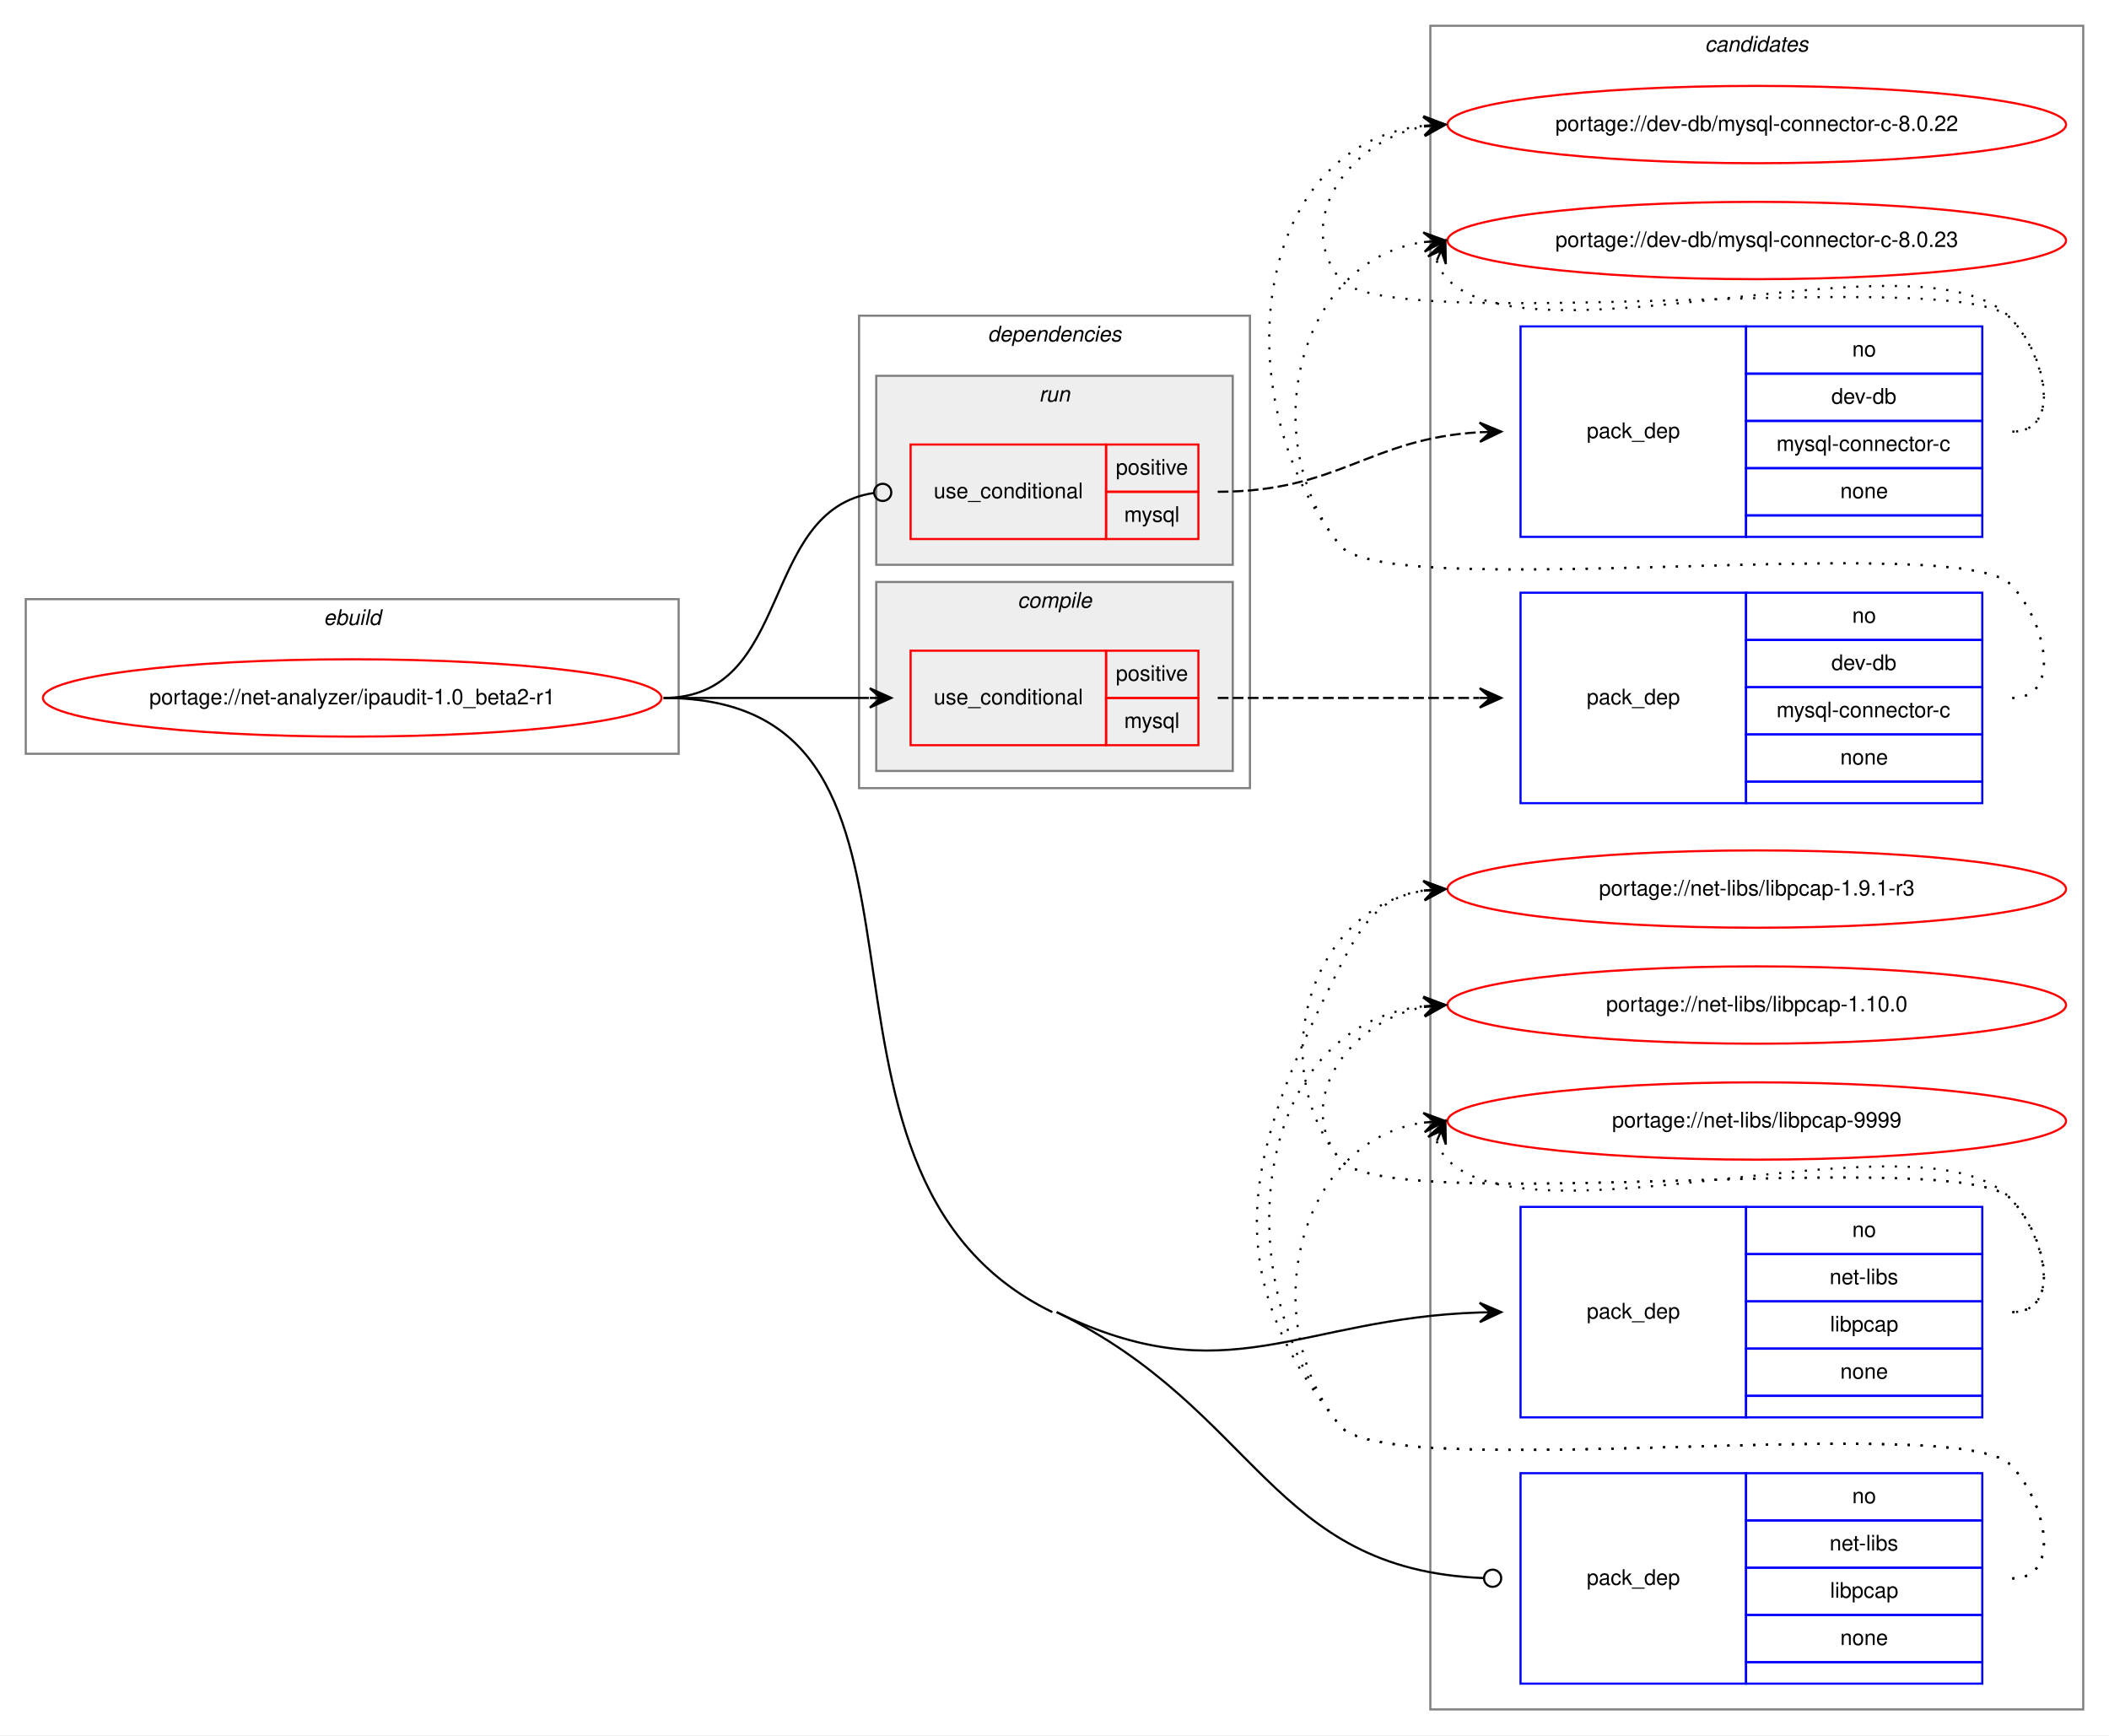
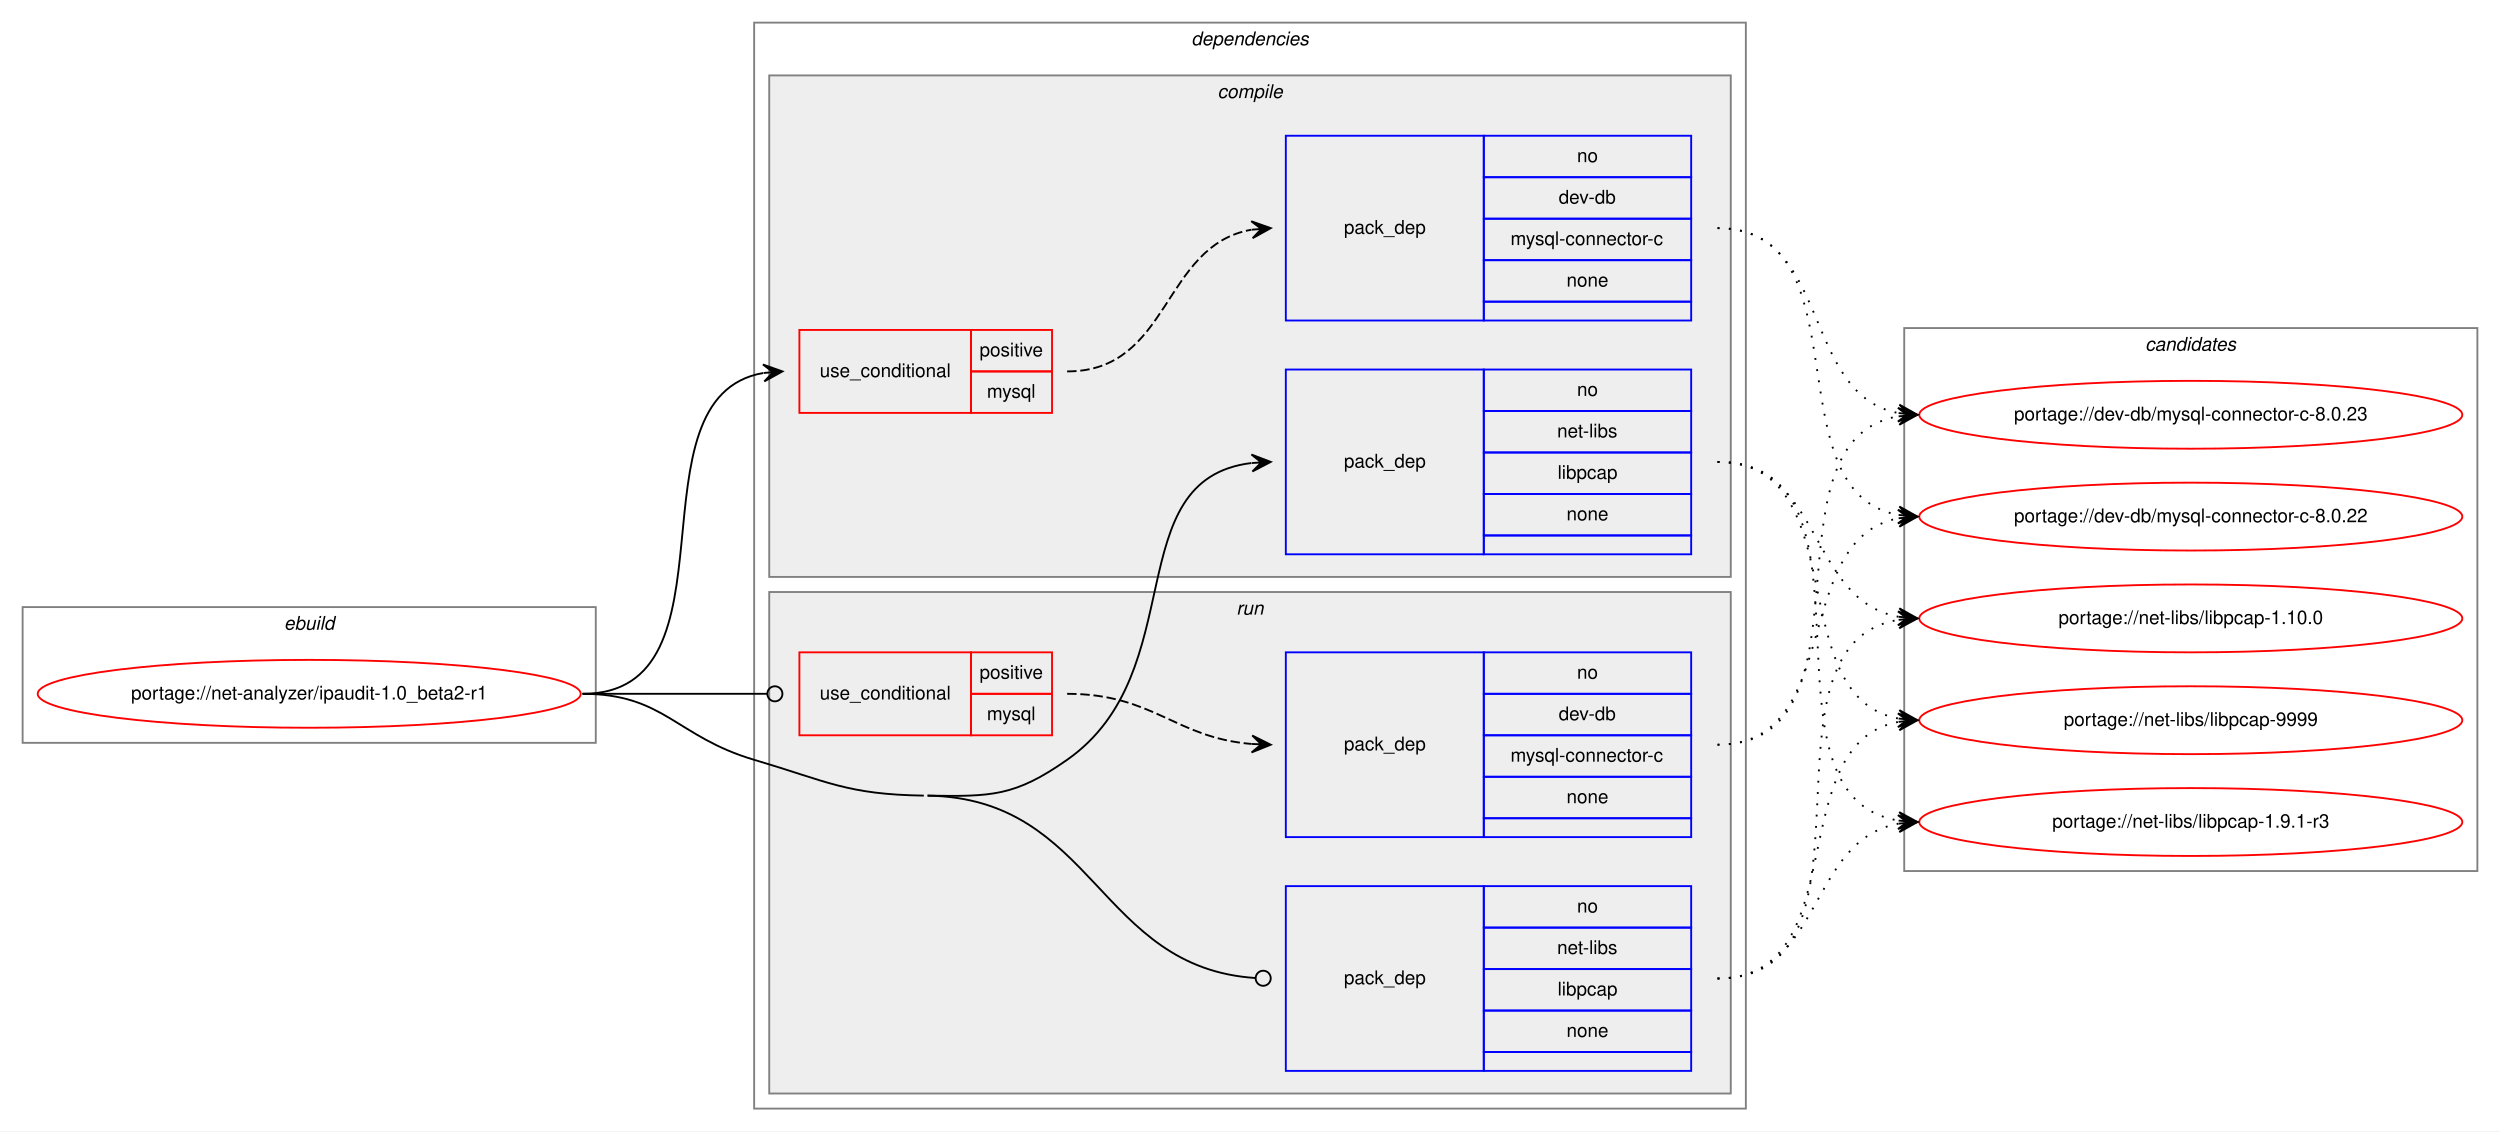
- <svg xmlns="http://www.w3.org/2000/svg" xmlns:xlink="http://www.w3.org/1999/xlink" width="982pt" height="808pt" viewBox="0.00 0.00 982.00 808.00">
-   <g id="graph0" class="graph" transform="scale(1 1) rotate(0) translate(4 804)">
-     <polygon fill="white" stroke="transparent" points="-4,4 -4,-804 978,-804 978,4 -4,4" />
+ <svg xmlns="http://www.w3.org/2000/svg" xmlns:xlink="http://www.w3.org/1999/xlink" width="1326pt" height="600pt" viewBox="0.00 0.00 1326.00 600.00">
+   <g id="graph0" class="graph" transform="scale(1 1) rotate(0) translate(4 596)">
+     <polygon fill="white" stroke="transparent" points="-4,4 -4,-596 1322,-596 1322,4 -4,4" />
+     <g id="clust1" class="cluster">
+       <polygon fill="none" stroke="gray" points="8,-202 8,-274 312,-274 312,-202 8,-202" />
+       <text text-anchor="start" x="146.66" y="-262" font-family="Helvetica,sans-Serif" font-style="italic" font-size="10.00">ebuild</text>
+     </g>
+     <g id="clust2" class="cluster">
+       <polygon fill="none" stroke="gray" points="396,-8 396,-584 922,-584 922,-8 396,-8" />
+       <text text-anchor="start" x="627.88" y="-572" font-family="Helvetica,sans-Serif" font-style="italic" font-size="10.00">dependencies</text>
+     </g>
+     <g id="clust3" class="cluster">
+       <polygon fill="#eeeeee" stroke="gray" points="404,-290 404,-556 914,-556 914,-290 404,-290" />
+       <text text-anchor="start" x="641.78" y="-544" font-family="Helvetica,sans-Serif" font-style="italic" font-size="10.00">compile</text>
+     </g>
+     <g id="clust8" class="cluster">
+       <polygon fill="#eeeeee" stroke="gray" points="404,-16 404,-282 914,-282 914,-16 404,-16" />
+       <text text-anchor="start" x="651.78" y="-270" font-family="Helvetica,sans-Serif" font-style="italic" font-size="10.00">run</text>
+     </g>
    <g id="clust12" class="cluster">
-       <polygon fill="none" stroke="gray" points="662,-8 662,-792 966,-792 966,-8 662,-8" />
-       <text text-anchor="start" x="789.82" y="-780" font-family="Helvetica,sans-Serif" font-style="italic" font-size="10.00">candidates</text>
-     </g>
-     <g id="clust1" class="cluster">
-       <polygon fill="none" stroke="gray" points="8,-453 8,-525 312,-525 312,-453 8,-453" />
-       <text text-anchor="start" x="146.66" y="-513" font-family="Helvetica,sans-Serif" font-style="italic" font-size="10.00">ebuild</text>
-     </g>
-     <g id="clust2" class="cluster">
-       <polygon fill="none" stroke="gray" points="396,-437 396,-657 578,-657 578,-437 396,-437" />
-       <text text-anchor="start" x="455.88" y="-645" font-family="Helvetica,sans-Serif" font-style="italic" font-size="10.00">dependencies</text>
-     </g>
-     <g id="clust8" class="cluster">
-       <polygon fill="#eeeeee" stroke="gray" points="404,-541 404,-629 570,-629 570,-541 404,-541" />
-       <text text-anchor="start" x="479.78" y="-617" font-family="Helvetica,sans-Serif" font-style="italic" font-size="10.00">run</text>
-     </g>
-     <g id="clust3" class="cluster">
-       <polygon fill="#eeeeee" stroke="gray" points="404,-445 404,-533 570,-533 570,-445 404,-445" />
-       <text text-anchor="start" x="469.78" y="-521" font-family="Helvetica,sans-Serif" font-style="italic" font-size="10.00">compile</text>
+       <polygon fill="none" stroke="gray" points="1006,-134 1006,-422 1310,-422 1310,-134 1006,-134" />
+       <text text-anchor="start" x="1133.82" y="-410" font-family="Helvetica,sans-Serif" font-style="italic" font-size="10.00">candidates</text>
    </g>
    <g id="node1" class="node">
      <g id="a_node1">
        <a xlink:href="../net-analyzer/ipaudit-1.0_beta2-r1.svg" xlink:title="portage://net-analyzer/ipaudit-1.0_beta2-r1">
-           <ellipse fill="none" stroke="red" cx="160" cy="-479" rx="144" ry="18" />
-           <text text-anchor="middle" x="160" y="-476" font-family="Helvetica,sans-Serif" font-size="10.00">portage://net-analyzer/ipaudit-1.0_beta2-r1</text>
+           <ellipse fill="none" stroke="red" cx="160" cy="-228" rx="144" ry="18" />
+           <text text-anchor="middle" x="160" y="-225" font-family="Helvetica,sans-Serif" font-size="10.00">portage://net-analyzer/ipaudit-1.0_beta2-r1</text>
        </a>
      </g>
    </g>
    <g id="node2" class="node">
-       <polygon fill="none" stroke="red" points="420,-457 420,-501 511,-501 511,-457 420,-457" />
-       <text text-anchor="start" x="430.77" y="-476" font-family="Helvetica,sans-Serif" font-size="10.00">use_conditional</text>
-       <polygon fill="none" stroke="red" points="511,-479 511,-501 554,-501 554,-479 511,-479" />
-       <text text-anchor="start" x="515.55" y="-487" font-family="Helvetica,sans-Serif" font-size="10.00">positive</text>
-       <polygon fill="none" stroke="red" points="511,-457 511,-479 554,-479 554,-457 511,-457" />
-       <text text-anchor="start" x="519.45" y="-465" font-family="Helvetica,sans-Serif" font-size="10.00">mysql</text>
+       <polygon fill="none" stroke="red" points="420,-377 420,-421 511,-421 511,-377 420,-377" />
+       <text text-anchor="start" x="430.77" y="-396" font-family="Helvetica,sans-Serif" font-size="10.00">use_conditional</text>
+       <polygon fill="none" stroke="red" points="511,-399 511,-421 554,-421 554,-399 511,-399" />
+       <text text-anchor="start" x="515.55" y="-407" font-family="Helvetica,sans-Serif" font-size="10.00">positive</text>
+       <polygon fill="none" stroke="red" points="511,-377 511,-399 554,-399 554,-377 511,-377" />
+       <text text-anchor="start" x="519.45" y="-385" font-family="Helvetica,sans-Serif" font-size="10.00">mysql</text>
    </g>
    <g id="edge2" class="edge">
-       <path fill="none" stroke="black" d="M305,-479C348.43,-479 361.83,-479 400.57,-479" />
-       <polygon fill="black" stroke="black" points="411,-479 401,-483.5 406,-479 401,-479 401,-479 401,-479 406,-479 401,-474.5 411,-479 411,-479" />
+       <path fill="none" stroke="black" d="M305,-228C390.75,-228 327.28,-385.26 400.79,-398.16" />
+       <polygon fill="black" stroke="black" points="411,-399 400.66,-402.67 406.02,-398.59 401.03,-398.18 401.03,-398.18 401.03,-398.18 406.02,-398.59 401.4,-393.7 411,-399 411,-399" />
    </g>
    <g id="node4" class="node">
-       <polygon fill="none" stroke="blue" points="704,-144 704,-242 809,-242 809,-144 704,-144" />
-       <text text-anchor="start" x="734.82" y="-190" font-family="Helvetica,sans-Serif" font-size="10.00">pack_dep</text>
-       <polygon fill="none" stroke="blue" points="809,-220 809,-242 919,-242 919,-220 809,-220" />
-       <text text-anchor="start" x="858.44" y="-228" font-family="Helvetica,sans-Serif" font-size="10.00">no</text>
-       <polygon fill="none" stroke="blue" points="809,-198 809,-220 919,-220 919,-198 809,-198" />
-       <text text-anchor="start" x="847.89" y="-206" font-family="Helvetica,sans-Serif" font-size="10.00">net-libs</text>
-       <polygon fill="none" stroke="blue" points="809,-176 809,-198 919,-198 919,-176 809,-176" />
-       <text text-anchor="start" x="848.16" y="-184" font-family="Helvetica,sans-Serif" font-size="10.00">libpcap</text>
-       <polygon fill="none" stroke="blue" points="809,-154 809,-176 919,-176 919,-154 809,-154" />
-       <text text-anchor="start" x="852.88" y="-162" font-family="Helvetica,sans-Serif" font-size="10.00">none</text>
-       <polygon fill="none" stroke="blue" points="809,-144 809,-154 919,-154 919,-144 809,-144" />
+       <polygon fill="none" stroke="blue" points="678,-302 678,-400 783,-400 783,-302 678,-302" />
+       <text text-anchor="start" x="708.82" y="-348" font-family="Helvetica,sans-Serif" font-size="10.00">pack_dep</text>
+       <polygon fill="none" stroke="blue" points="783,-378 783,-400 893,-400 893,-378 783,-378" />
+       <text text-anchor="start" x="832.44" y="-386" font-family="Helvetica,sans-Serif" font-size="10.00">no</text>
+       <polygon fill="none" stroke="blue" points="783,-356 783,-378 893,-378 893,-356 783,-356" />
+       <text text-anchor="start" x="821.89" y="-364" font-family="Helvetica,sans-Serif" font-size="10.00">net-libs</text>
+       <polygon fill="none" stroke="blue" points="783,-334 783,-356 893,-356 893,-334 783,-334" />
+       <text text-anchor="start" x="822.16" y="-342" font-family="Helvetica,sans-Serif" font-size="10.00">libpcap</text>
+       <polygon fill="none" stroke="blue" points="783,-312 783,-334 893,-334 893,-312 783,-312" />
+       <text text-anchor="start" x="826.88" y="-320" font-family="Helvetica,sans-Serif" font-size="10.00">none</text>
+       <polygon fill="none" stroke="blue" points="783,-302 783,-312 893,-312 893,-302 783,-302" />
    </g>
    <g id="edge3" class="edge">
-       <path fill="none" stroke="black" d="M488,-193C567.65,-154.23 600.53,-190.12 685,-192.84" />
-       <polygon fill="black" stroke="black" points="695,-193 684.93,-197.34 690,-192.92 685,-192.84 685,-192.84 685,-192.84 690,-192.92 685.07,-188.34 695,-193 695,-193" />
+       <path fill="none" stroke="black" d="M488,-174C521.95,-173.46 534.19,-173.51 562,-193 628.66,-239.72 588.74,-341.73 659.75,-350.41" />
+       <polygon fill="black" stroke="black" points="670,-351 659.76,-354.92 665.01,-350.71 660.02,-350.42 660.02,-350.42 660.02,-350.42 665.01,-350.71 660.28,-345.93 670,-351 670,-351" />
    </g>
    <g id="node5" class="node">
-       <polygon fill="none" stroke="red" points="420,-553 420,-597 511,-597 511,-553 420,-553" />
-       <text text-anchor="start" x="430.77" y="-572" font-family="Helvetica,sans-Serif" font-size="10.00">use_conditional</text>
-       <polygon fill="none" stroke="red" points="511,-575 511,-597 554,-597 554,-575 511,-575" />
-       <text text-anchor="start" x="515.55" y="-583" font-family="Helvetica,sans-Serif" font-size="10.00">positive</text>
-       <polygon fill="none" stroke="red" points="511,-553 511,-575 554,-575 554,-553 511,-553" />
-       <text text-anchor="start" x="519.45" y="-561" font-family="Helvetica,sans-Serif" font-size="10.00">mysql</text>
+       <polygon fill="none" stroke="red" points="420,-206 420,-250 511,-250 511,-206 420,-206" />
+       <text text-anchor="start" x="430.77" y="-225" font-family="Helvetica,sans-Serif" font-size="10.00">use_conditional</text>
+       <polygon fill="none" stroke="red" points="511,-228 511,-250 554,-250 554,-228 511,-228" />
+       <text text-anchor="start" x="515.55" y="-236" font-family="Helvetica,sans-Serif" font-size="10.00">positive</text>
+       <polygon fill="none" stroke="red" points="511,-206 511,-228 554,-228 554,-206 511,-206" />
+       <text text-anchor="start" x="519.45" y="-214" font-family="Helvetica,sans-Serif" font-size="10.00">mysql</text>
    </g>
    <g id="edge5" class="edge">
-       <path fill="none" stroke="black" d="M305,-479C365.7,-479 349.17,-566.57 402.93,-574.44" />
-       <ellipse fill="none" stroke="black" cx="407.01" cy="-574.72" rx="4" ry="4" />
+       <path fill="none" stroke="black" d="M305,-228C349.26,-228 362.33,-228 402.82,-228" />
+       <ellipse fill="none" stroke="black" cx="407" cy="-228" rx="4" ry="4" />
    </g>
    <g id="node7" class="node">
-       <polygon fill="none" stroke="blue" points="704,-20 704,-118 809,-118 809,-20 704,-20" />
-       <text text-anchor="start" x="734.82" y="-66" font-family="Helvetica,sans-Serif" font-size="10.00">pack_dep</text>
-       <polygon fill="none" stroke="blue" points="809,-96 809,-118 919,-118 919,-96 809,-96" />
-       <text text-anchor="start" x="858.44" y="-104" font-family="Helvetica,sans-Serif" font-size="10.00">no</text>
-       <polygon fill="none" stroke="blue" points="809,-74 809,-96 919,-96 919,-74 809,-74" />
-       <text text-anchor="start" x="847.89" y="-82" font-family="Helvetica,sans-Serif" font-size="10.00">net-libs</text>
-       <polygon fill="none" stroke="blue" points="809,-52 809,-74 919,-74 919,-52 809,-52" />
-       <text text-anchor="start" x="848.16" y="-60" font-family="Helvetica,sans-Serif" font-size="10.00">libpcap</text>
-       <polygon fill="none" stroke="blue" points="809,-30 809,-52 919,-52 919,-30 809,-30" />
-       <text text-anchor="start" x="852.88" y="-38" font-family="Helvetica,sans-Serif" font-size="10.00">none</text>
-       <polygon fill="none" stroke="blue" points="809,-20 809,-30 919,-30 919,-20 809,-20" />
+       <polygon fill="none" stroke="blue" points="678,-28 678,-126 783,-126 783,-28 678,-28" />
+       <text text-anchor="start" x="708.82" y="-74" font-family="Helvetica,sans-Serif" font-size="10.00">pack_dep</text>
+       <polygon fill="none" stroke="blue" points="783,-104 783,-126 893,-126 893,-104 783,-104" />
+       <text text-anchor="start" x="832.44" y="-112" font-family="Helvetica,sans-Serif" font-size="10.00">no</text>
+       <polygon fill="none" stroke="blue" points="783,-82 783,-104 893,-104 893,-82 783,-82" />
+       <text text-anchor="start" x="821.89" y="-90" font-family="Helvetica,sans-Serif" font-size="10.00">net-libs</text>
+       <polygon fill="none" stroke="blue" points="783,-60 783,-82 893,-82 893,-60 783,-60" />
+       <text text-anchor="start" x="822.16" y="-68" font-family="Helvetica,sans-Serif" font-size="10.00">libpcap</text>
+       <polygon fill="none" stroke="blue" points="783,-38 783,-60 893,-60 893,-38 783,-38" />
+       <text text-anchor="start" x="826.88" y="-46" font-family="Helvetica,sans-Serif" font-size="10.00">none</text>
+       <polygon fill="none" stroke="blue" points="783,-28 783,-38 893,-38 893,-28 783,-28" />
    </g>
    <g id="edge6" class="edge">
-       <path fill="none" stroke="black" d="M488,-193C581.88,-147.3 587.52,-73.04 686.73,-69.16" />
-       <ellipse fill="none" stroke="black" cx="691" cy="-69.08" rx="4" ry="4" />
-       <path fill="none" stroke="black" d="M305,-479C455.43,-479 350.74,-258.84 486,-193" />
+       <path fill="none" stroke="black" d="M488,-174C576.87,-172.6 578.33,-82.7 661.93,-77.26" />
+       <ellipse fill="none" stroke="black" cx="666" cy="-77.13" rx="4" ry="4" />
+       <path fill="none" stroke="black" d="M305,-228C348.33,-228 354.45,-205.29 396,-193 435.2,-181.4 445.12,-174.64 486,-174" />
    </g>
    <g id="node3" class="node">
-       <polygon fill="none" stroke="blue" points="704,-430 704,-528 809,-528 809,-430 704,-430" />
-       <text text-anchor="start" x="734.82" y="-476" font-family="Helvetica,sans-Serif" font-size="10.00">pack_dep</text>
-       <polygon fill="none" stroke="blue" points="809,-506 809,-528 919,-528 919,-506 809,-506" />
-       <text text-anchor="start" x="858.44" y="-514" font-family="Helvetica,sans-Serif" font-size="10.00">no</text>
-       <polygon fill="none" stroke="blue" points="809,-484 809,-506 919,-506 919,-484 809,-484" />
-       <text text-anchor="start" x="848.72" y="-492" font-family="Helvetica,sans-Serif" font-size="10.00">dev-db</text>
-       <polygon fill="none" stroke="blue" points="809,-462 809,-484 919,-484 919,-462 809,-462" />
-       <text text-anchor="start" x="823.17" y="-470" font-family="Helvetica,sans-Serif" font-size="10.00">mysql-connector-c</text>
-       <polygon fill="none" stroke="blue" points="809,-440 809,-462 919,-462 919,-440 809,-440" />
-       <text text-anchor="start" x="852.88" y="-448" font-family="Helvetica,sans-Serif" font-size="10.00">none</text>
-       <polygon fill="none" stroke="blue" points="809,-430 809,-440 919,-440 919,-430 809,-430" />
+       <polygon fill="none" stroke="blue" points="678,-426 678,-524 783,-524 783,-426 678,-426" />
+       <text text-anchor="start" x="708.82" y="-472" font-family="Helvetica,sans-Serif" font-size="10.00">pack_dep</text>
+       <polygon fill="none" stroke="blue" points="783,-502 783,-524 893,-524 893,-502 783,-502" />
+       <text text-anchor="start" x="832.44" y="-510" font-family="Helvetica,sans-Serif" font-size="10.00">no</text>
+       <polygon fill="none" stroke="blue" points="783,-480 783,-502 893,-502 893,-480 783,-480" />
+       <text text-anchor="start" x="822.72" y="-488" font-family="Helvetica,sans-Serif" font-size="10.00">dev-db</text>
+       <polygon fill="none" stroke="blue" points="783,-458 783,-480 893,-480 893,-458 783,-458" />
+       <text text-anchor="start" x="797.17" y="-466" font-family="Helvetica,sans-Serif" font-size="10.00">mysql-connector-c</text>
+       <polygon fill="none" stroke="blue" points="783,-436 783,-458 893,-458 893,-436 783,-436" />
+       <text text-anchor="start" x="826.88" y="-444" font-family="Helvetica,sans-Serif" font-size="10.00">none</text>
+       <polygon fill="none" stroke="blue" points="783,-426 783,-436 893,-436 893,-426 783,-426" />
    </g>
    <g id="edge1" class="edge">
-       <path fill="none" stroke="black" stroke-dasharray="5,2" d="M563,-479C618.11,-479 634.4,-479 684.81,-479" />
-       <polygon fill="black" stroke="black" points="695,-479 685,-483.5 690,-479 685,-479 685,-479 685,-479 690,-479 685,-474.5 695,-479 695,-479" />
+       <path fill="none" stroke="black" stroke-dasharray="5,2" d="M562,-399C617.03,-399 612.21,-465.8 659.76,-474.15" />
+       <polygon fill="black" stroke="black" points="670,-475 659.66,-478.65 665.02,-474.58 660.03,-474.17 660.03,-474.17 660.03,-474.17 665.02,-474.58 660.41,-469.68 670,-475 670,-475" />
    </g>
    <g id="node8" class="node">
      <g id="a_node8">
        <a xlink:href="../dev-db/mysql-connector-c-8.0.23.svg" xlink:title="portage://dev-db/mysql-connector-c-8.0.23">
-           <ellipse fill="none" stroke="red" cx="814" cy="-692" rx="144" ry="18" />
-           <text text-anchor="middle" x="814" y="-689" font-family="Helvetica,sans-Serif" font-size="10.00">portage://dev-db/mysql-connector-c-8.0.23</text>
+           <ellipse fill="none" stroke="red" cx="1158" cy="-376" rx="144" ry="18" />
+           <text text-anchor="middle" x="1158" y="-373" font-family="Helvetica,sans-Serif" font-size="10.00">portage://dev-db/mysql-connector-c-8.0.23</text>
        </a>
      </g>
    </g>
    <g id="edge7" class="edge">
-       <path fill="none" stroke="black" stroke-dasharray="1,5" d="M933,-479C956.56,-479 948.54,-515.22 932,-532 907.62,-556.73 641.83,-523 620,-550 580.24,-599.18 599.87,-682.61 658.8,-691.27" />
-       <polygon fill="black" stroke="black" points="669,-692 658.7,-695.77 664.01,-691.64 659.03,-691.28 659.03,-691.28 659.03,-691.28 664.01,-691.64 659.35,-686.8 669,-692 669,-692" />
+       <path fill="none" stroke="black" stroke-dasharray="1,5" d="M907,-475C967.81,-475 950.85,-386.9 1002.86,-376.92" />
+       <polygon fill="black" stroke="black" points="1013,-376 1003.45,-381.38 1008.02,-376.45 1003.04,-376.9 1003.04,-376.9 1003.04,-376.9 1008.02,-376.45 1002.64,-372.42 1013,-376 1013,-376" />
    </g>
    <g id="node9" class="node">
      <g id="a_node9">
        <a xlink:href="../dev-db/mysql-connector-c-8.0.22.svg" xlink:title="portage://dev-db/mysql-connector-c-8.0.22">
-           <ellipse fill="none" stroke="red" cx="814" cy="-746" rx="144" ry="18" />
-           <text text-anchor="middle" x="814" y="-743" font-family="Helvetica,sans-Serif" font-size="10.00">portage://dev-db/mysql-connector-c-8.0.22</text>
+           <ellipse fill="none" stroke="red" cx="1158" cy="-322" rx="144" ry="18" />
+           <text text-anchor="middle" x="1158" y="-319" font-family="Helvetica,sans-Serif" font-size="10.00">portage://dev-db/mysql-connector-c-8.0.22</text>
        </a>
      </g>
    </g>
    <g id="edge8" class="edge">
-       <path fill="none" stroke="black" stroke-dasharray="1,5" d="M933,-479C956.56,-479 948.54,-515.22 932,-532 907.62,-556.73 641.83,-523 620,-550 565.75,-617.1 578.09,-736.23 658.82,-745.43" />
-       <polygon fill="black" stroke="black" points="669,-746 658.77,-749.94 664.01,-745.72 659.02,-745.44 659.02,-745.44 659.02,-745.44 664.01,-745.72 659.27,-740.95 669,-746 669,-746" />
+       <path fill="none" stroke="black" stroke-dasharray="1,5" d="M907,-475C986.01,-475 935.33,-335.44 1002.69,-322.9" />
+       <polygon fill="black" stroke="black" points="1013,-322 1003.43,-327.35 1008.02,-322.43 1003.04,-322.87 1003.04,-322.87 1003.04,-322.87 1008.02,-322.43 1002.65,-318.38 1013,-322 1013,-322" />
    </g>
    <g id="node10" class="node">
      <g id="a_node10">
        <a xlink:href="../net-libs/libpcap-9999.svg" xlink:title="portage://net-libs/libpcap-9999">
-           <ellipse fill="none" stroke="red" cx="814" cy="-282" rx="144" ry="18" />
-           <text text-anchor="middle" x="814" y="-279" font-family="Helvetica,sans-Serif" font-size="10.00">portage://net-libs/libpcap-9999</text>
+           <ellipse fill="none" stroke="red" cx="1158" cy="-214" rx="144" ry="18" />
+           <text text-anchor="middle" x="1158" y="-211" font-family="Helvetica,sans-Serif" font-size="10.00">portage://net-libs/libpcap-9999</text>
        </a>
      </g>
    </g>
    <g id="edge9" class="edge">
-       <path fill="none" stroke="black" stroke-dasharray="1,5" d="M664.98,-272.58C665.95,-269.46 667.8,-266.23 670,-264 711,-222.46 891.77,-288.28 932,-246 948.24,-228.93 956.56,-193 933,-193" />
-       <polygon fill="black" stroke="black" points="669,-282 660.94,-274.57 667.04,-277.4 665.07,-272.8 665.07,-272.8 665.07,-272.8 667.04,-277.4 669.21,-271.04 669,-282 669,-282" />
+       <path fill="none" stroke="black" stroke-dasharray="1,5" d="M907,-351C980.38,-351 940.24,-226.54 1002.97,-214.87" />
+       <polygon fill="black" stroke="black" points="1013,-214 1003.43,-219.35 1008.02,-214.43 1003.04,-214.87 1003.04,-214.87 1003.04,-214.87 1008.02,-214.43 1002.65,-210.39 1013,-214 1013,-214" />
    </g>
    <g id="node11" class="node">
      <g id="a_node11">
        <a xlink:href="../net-libs/libpcap-1.9.1-r3.svg" xlink:title="portage://net-libs/libpcap-1.9.1-r3">
-           <ellipse fill="none" stroke="red" cx="814" cy="-390" rx="144" ry="18" />
-           <text text-anchor="middle" x="814" y="-387" font-family="Helvetica,sans-Serif" font-size="10.00">portage://net-libs/libpcap-1.9.1-r3</text>
+           <ellipse fill="none" stroke="red" cx="1158" cy="-160" rx="144" ry="18" />
+           <text text-anchor="middle" x="1158" y="-157" font-family="Helvetica,sans-Serif" font-size="10.00">portage://net-libs/libpcap-1.9.1-r3</text>
        </a>
      </g>
    </g>
    <g id="edge10" class="edge">
-       <path fill="none" stroke="black" stroke-dasharray="1,5" d="M933,-193C956.56,-193 948.54,-229.22 932,-246 907.62,-270.73 641.83,-237 620,-264 584.44,-307.99 606.01,-380.82 658.79,-389.21" />
-       <polygon fill="black" stroke="black" points="669,-390 658.68,-393.71 664.02,-389.61 659.03,-389.22 659.03,-389.22 659.03,-389.22 664.02,-389.61 659.38,-384.74 669,-390 669,-390" />
+       <path fill="none" stroke="black" stroke-dasharray="1,5" d="M907,-351C1000.48,-351 922.2,-173.91 1002.94,-160.77" />
+       <polygon fill="black" stroke="black" points="1013,-160 1003.37,-165.25 1008.01,-160.38 1003.03,-160.76 1003.03,-160.76 1003.03,-160.76 1008.01,-160.38 1002.69,-156.28 1013,-160 1013,-160" />
    </g>
    <g id="node12" class="node">
      <g id="a_node12">
        <a xlink:href="../net-libs/libpcap-1.10.0.svg" xlink:title="portage://net-libs/libpcap-1.10.0">
-           <ellipse fill="none" stroke="red" cx="814" cy="-336" rx="144" ry="18" />
-           <text text-anchor="middle" x="814" y="-333" font-family="Helvetica,sans-Serif" font-size="10.00">portage://net-libs/libpcap-1.10.0</text>
+           <ellipse fill="none" stroke="red" cx="1158" cy="-268" rx="144" ry="18" />
+           <text text-anchor="middle" x="1158" y="-265" font-family="Helvetica,sans-Serif" font-size="10.00">portage://net-libs/libpcap-1.10.0</text>
        </a>
      </g>
    </g>
    <g id="edge11" class="edge">
-       <path fill="none" stroke="black" stroke-dasharray="1,5" d="M933,-193C956.56,-193 948.54,-229.22 932,-246 907.62,-270.73 641.83,-237 620,-264 597.85,-291.4 624.55,-328.57 658.71,-335.02" />
-       <polygon fill="black" stroke="black" points="669,-336 658.62,-339.54 664.02,-335.53 659.04,-335.06 659.04,-335.06 659.04,-335.06 664.02,-335.53 659.47,-330.58 669,-336 669,-336" />
+       <path fill="none" stroke="black" stroke-dasharray="1,5" d="M907,-351C963.21,-351 954.55,-277.75 1002.91,-268.88" />
+       <polygon fill="black" stroke="black" points="1013,-268 1003.43,-273.35 1008.02,-268.43 1003.04,-268.86 1003.04,-268.86 1003.04,-268.86 1008.02,-268.43 1002.65,-264.38 1013,-268 1013,-268" />
    </g>
    <g id="node6" class="node">
-       <polygon fill="none" stroke="blue" points="704,-554 704,-652 809,-652 809,-554 704,-554" />
-       <text text-anchor="start" x="734.82" y="-600" font-family="Helvetica,sans-Serif" font-size="10.00">pack_dep</text>
-       <polygon fill="none" stroke="blue" points="809,-630 809,-652 919,-652 919,-630 809,-630" />
-       <text text-anchor="start" x="858.44" y="-638" font-family="Helvetica,sans-Serif" font-size="10.00">no</text>
-       <polygon fill="none" stroke="blue" points="809,-608 809,-630 919,-630 919,-608 809,-608" />
-       <text text-anchor="start" x="848.72" y="-616" font-family="Helvetica,sans-Serif" font-size="10.00">dev-db</text>
-       <polygon fill="none" stroke="blue" points="809,-586 809,-608 919,-608 919,-586 809,-586" />
-       <text text-anchor="start" x="823.17" y="-594" font-family="Helvetica,sans-Serif" font-size="10.00">mysql-connector-c</text>
-       <polygon fill="none" stroke="blue" points="809,-564 809,-586 919,-586 919,-564 809,-564" />
-       <text text-anchor="start" x="852.88" y="-572" font-family="Helvetica,sans-Serif" font-size="10.00">none</text>
-       <polygon fill="none" stroke="blue" points="809,-554 809,-564 919,-564 919,-554 809,-554" />
+       <polygon fill="none" stroke="blue" points="678,-152 678,-250 783,-250 783,-152 678,-152" />
+       <text text-anchor="start" x="708.82" y="-198" font-family="Helvetica,sans-Serif" font-size="10.00">pack_dep</text>
+       <polygon fill="none" stroke="blue" points="783,-228 783,-250 893,-250 893,-228 783,-228" />
+       <text text-anchor="start" x="832.44" y="-236" font-family="Helvetica,sans-Serif" font-size="10.00">no</text>
+       <polygon fill="none" stroke="blue" points="783,-206 783,-228 893,-228 893,-206 783,-206" />
+       <text text-anchor="start" x="822.72" y="-214" font-family="Helvetica,sans-Serif" font-size="10.00">dev-db</text>
+       <polygon fill="none" stroke="blue" points="783,-184 783,-206 893,-206 893,-184 783,-184" />
+       <text text-anchor="start" x="797.17" y="-192" font-family="Helvetica,sans-Serif" font-size="10.00">mysql-connector-c</text>
+       <polygon fill="none" stroke="blue" points="783,-162 783,-184 893,-184 893,-162 783,-162" />
+       <text text-anchor="start" x="826.88" y="-170" font-family="Helvetica,sans-Serif" font-size="10.00">none</text>
+       <polygon fill="none" stroke="blue" points="783,-152 783,-162 893,-162 893,-152 783,-152" />
    </g>
    <g id="edge4" class="edge">
-       <path fill="none" stroke="black" stroke-dasharray="5,2" d="M563,-575C619.46,-575 633.45,-599.81 684.93,-602.72" />
-       <polygon fill="black" stroke="black" points="695,-603 684.88,-607.22 690,-602.86 685,-602.72 685,-602.72 685,-602.72 690,-602.86 685.13,-598.23 695,-603 695,-603" />
+       <path fill="none" stroke="black" stroke-dasharray="5,2" d="M562,-228C607.9,-228 619,-204.76 659.88,-201.4" />
+       <polygon fill="black" stroke="black" points="670,-201 660.19,-205.89 665,-201.2 660.01,-201.4 660.01,-201.4 660.01,-201.4 665,-201.2 659.83,-196.9 670,-201 670,-201" />
    </g>
    <g id="edge12" class="edge">
-       <path fill="none" stroke="black" stroke-dasharray="1,5" d="M664.98,-682.58C665.95,-679.46 667.8,-676.23 670,-674 711,-632.46 891.77,-698.28 932,-656 948.24,-638.93 956.56,-603 933,-603" />
-       <polygon fill="black" stroke="black" points="669,-692 660.94,-684.57 667.04,-687.4 665.07,-682.8 665.07,-682.8 665.07,-682.8 667.04,-687.4 669.21,-681.04 669,-692 669,-692" />
+       <path fill="none" stroke="black" stroke-dasharray="1,5" d="M907,-201C994.2,-201 928.01,-361.94 1002.63,-375.14" />
+       <polygon fill="black" stroke="black" points="1013,-376 1002.66,-379.66 1008.02,-375.59 1003.03,-375.17 1003.03,-375.17 1003.03,-375.17 1008.02,-375.59 1003.41,-370.69 1013,-376 1013,-376" />
    </g>
    <g id="edge13" class="edge">
-       <path fill="none" stroke="black" stroke-dasharray="1,5" d="M933,-603C956.56,-603 948.54,-639.22 932,-656 907.62,-680.73 641.83,-647 620,-674 597.85,-701.4 624.55,-738.57 658.71,-745.02" />
-       <polygon fill="black" stroke="black" points="669,-746 658.62,-749.54 664.02,-745.53 659.04,-745.06 659.04,-745.06 659.04,-745.06 664.02,-745.53 659.47,-740.58 669,-746 669,-746" />
+       <path fill="none" stroke="black" stroke-dasharray="1,5" d="M907,-201C974.86,-201 944.98,-310.02 1002.92,-321.1" />
+       <polygon fill="black" stroke="black" points="1013,-322 1002.64,-325.59 1008.02,-321.55 1003.04,-321.11 1003.04,-321.11 1003.04,-321.11 1008.02,-321.55 1003.44,-316.62 1013,-322 1013,-322" />
    </g>
    <g id="edge14" class="edge">
-       <path fill="none" stroke="black" stroke-dasharray="1,5" d="M933,-69C956.56,-69 948.54,-105.22 932,-122 907.62,-146.73 641.83,-113 620,-140 580.24,-189.18 599.87,-272.61 658.8,-281.27" />
-       <polygon fill="black" stroke="black" points="669,-282 658.7,-285.77 664.01,-281.64 659.03,-281.28 659.03,-281.28 659.03,-281.28 664.01,-281.64 659.35,-276.8 669,-282 669,-282" />
+       <path fill="none" stroke="black" stroke-dasharray="1,5" d="M907,-77C980.38,-77 940.24,-201.46 1002.97,-213.13" />
+       <polygon fill="black" stroke="black" points="1013,-214 1002.65,-217.61 1008.02,-213.57 1003.04,-213.13 1003.04,-213.13 1003.04,-213.13 1008.02,-213.57 1003.43,-208.65 1013,-214 1013,-214" />
    </g>
    <g id="edge15" class="edge">
-       <path fill="none" stroke="black" stroke-dasharray="1,5" d="M933,-69C956.56,-69 948.54,-105.22 932,-122 907.62,-146.73 641.83,-113 620,-140 560.21,-213.96 577.05,-269.14 620,-354 630.54,-374.81 639.26,-386.52 658.83,-389.33" />
-       <polygon fill="black" stroke="black" points="669,-390 658.73,-393.84 664.01,-389.67 659.02,-389.34 659.02,-389.34 659.02,-389.34 664.01,-389.67 659.32,-384.85 669,-390 669,-390" />
+       <path fill="none" stroke="black" stroke-dasharray="1,5" d="M907,-77C963.21,-77 954.55,-150.25 1002.91,-159.12" />
+       <polygon fill="black" stroke="black" points="1013,-160 1002.65,-163.62 1008.02,-159.57 1003.04,-159.14 1003.04,-159.14 1003.04,-159.14 1008.02,-159.57 1003.43,-154.65 1013,-160 1013,-160" />
    </g>
    <g id="edge16" class="edge">
-       <path fill="none" stroke="black" stroke-dasharray="1,5" d="M933,-69C956.56,-69 948.54,-105.22 932,-122 907.62,-146.73 641.83,-113 620,-140 565.75,-207.1 578.09,-326.23 658.82,-335.43" />
-       <polygon fill="black" stroke="black" points="669,-336 658.77,-339.94 664.01,-335.72 659.02,-335.44 659.02,-335.44 659.02,-335.44 664.01,-335.72 659.27,-330.95 669,-336 669,-336" />
+       <path fill="none" stroke="black" stroke-dasharray="1,5" d="M907,-77C1000.48,-77 922.2,-254.09 1002.94,-267.23" />
+       <polygon fill="black" stroke="black" points="1013,-268 1002.69,-271.72 1008.01,-267.62 1003.03,-267.24 1003.03,-267.24 1003.03,-267.24 1008.01,-267.62 1003.37,-262.75 1013,-268 1013,-268" />
    </g>
  </g>
</svg>
